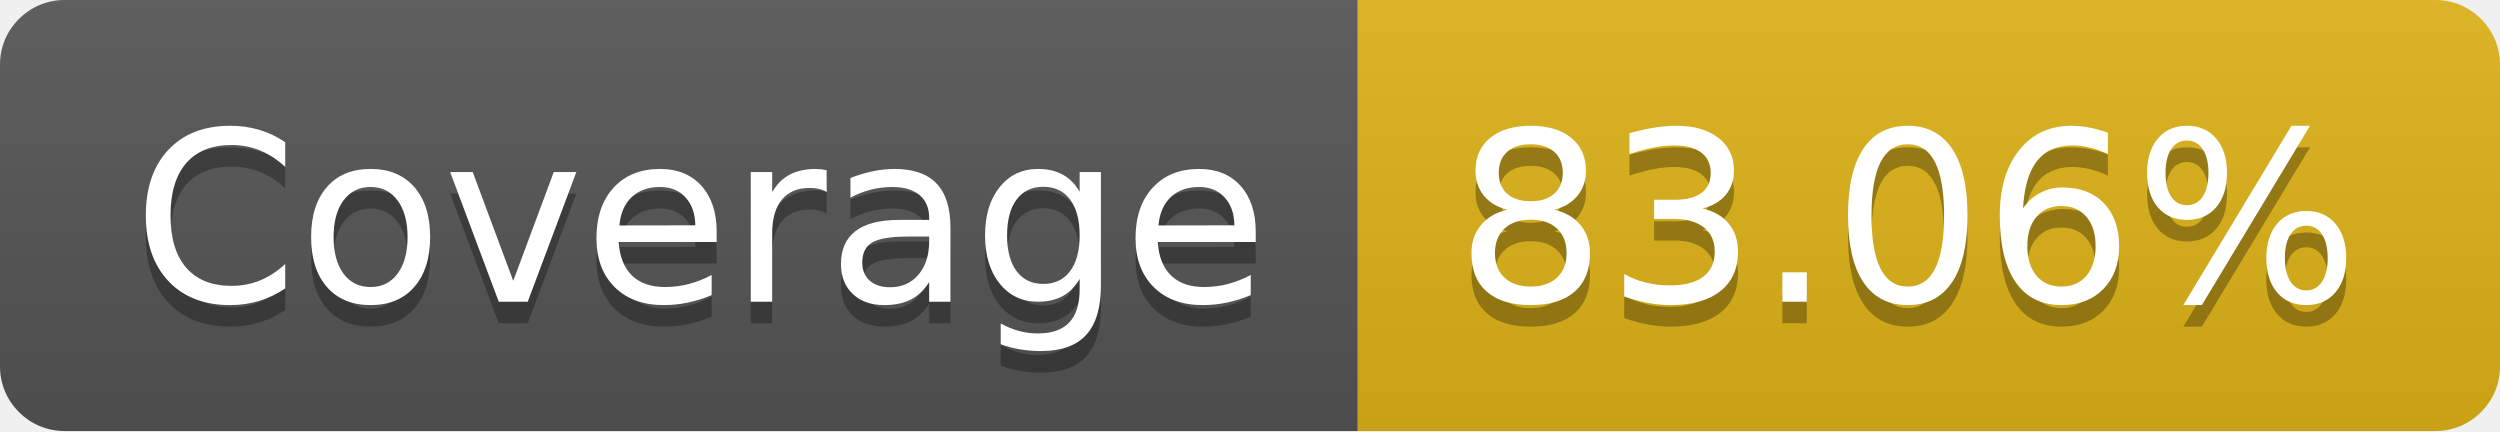
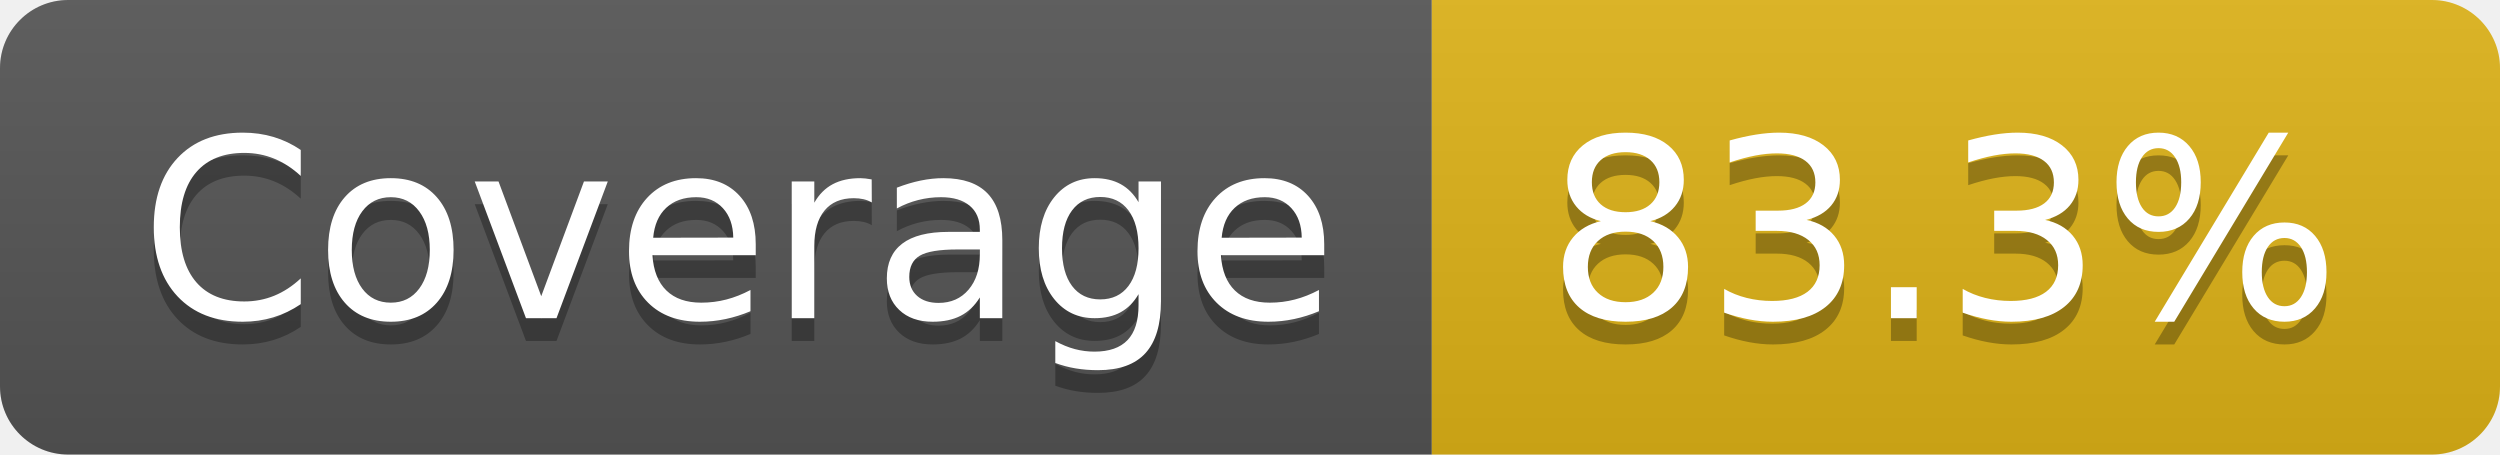
- <svg xmlns="http://www.w3.org/2000/svg" width="116" height="20" role="img" aria-label="Coverage: 83.06%">
+ <svg xmlns="http://www.w3.org/2000/svg" width="110" height="20" role="img" aria-label="Coverage: 83.3%">
  <linearGradient id="s" x2="0" y2="100%">
    <stop offset="0" stop-color="#bbb" stop-opacity=".1" />
    <stop offset="1" stop-opacity=".1" />
  </linearGradient>
  <clipPath id="r">
-     <rect width="116" height="20" rx="3" fill="#fff" />
+     <rect width="110" height="20" rx="3" fill="#fff" />
  </clipPath>
  <g clip-path="url(#r)">
    <rect width="63" height="20" fill="#555" />
-     <rect x="63" width="53" height="20" fill="#dfb317" />
-     <rect width="116" height="20" fill="url(#s)" />
+     <rect x="63" width="47" height="20" fill="#dfb317" />
+     <rect width="110" height="20" fill="url(#s)" />
  </g>
  <g fill="#fff" text-anchor="middle" font-family="Verdana,Geneva,DejaVu Sans,sans-serif" text-rendering="geometricPrecision" font-size="110">
    <text aria-hidden="true" x="325" y="150" fill="#010101" fill-opacity=".3" transform="scale(.1)" textLength="530">Coverage</text>
    <text x="325" y="140" transform="scale(.1)" fill="#fff" textLength="530">Coverage</text>
-     <text aria-hidden="true" x="885" y="150" fill="#010101" fill-opacity=".3" transform="scale(.1)" textLength="430">83.06%</text>
-     <text x="885" y="140" transform="scale(.1)" fill="#fff" textLength="430">83.06%</text>
+     <text aria-hidden="true" x="855" y="150" fill="#010101" fill-opacity=".3" transform="scale(.1)" textLength="370">83.3%</text>
+     <text x="855" y="140" transform="scale(.1)" fill="#fff" textLength="370">83.3%</text>
  </g>
</svg>
